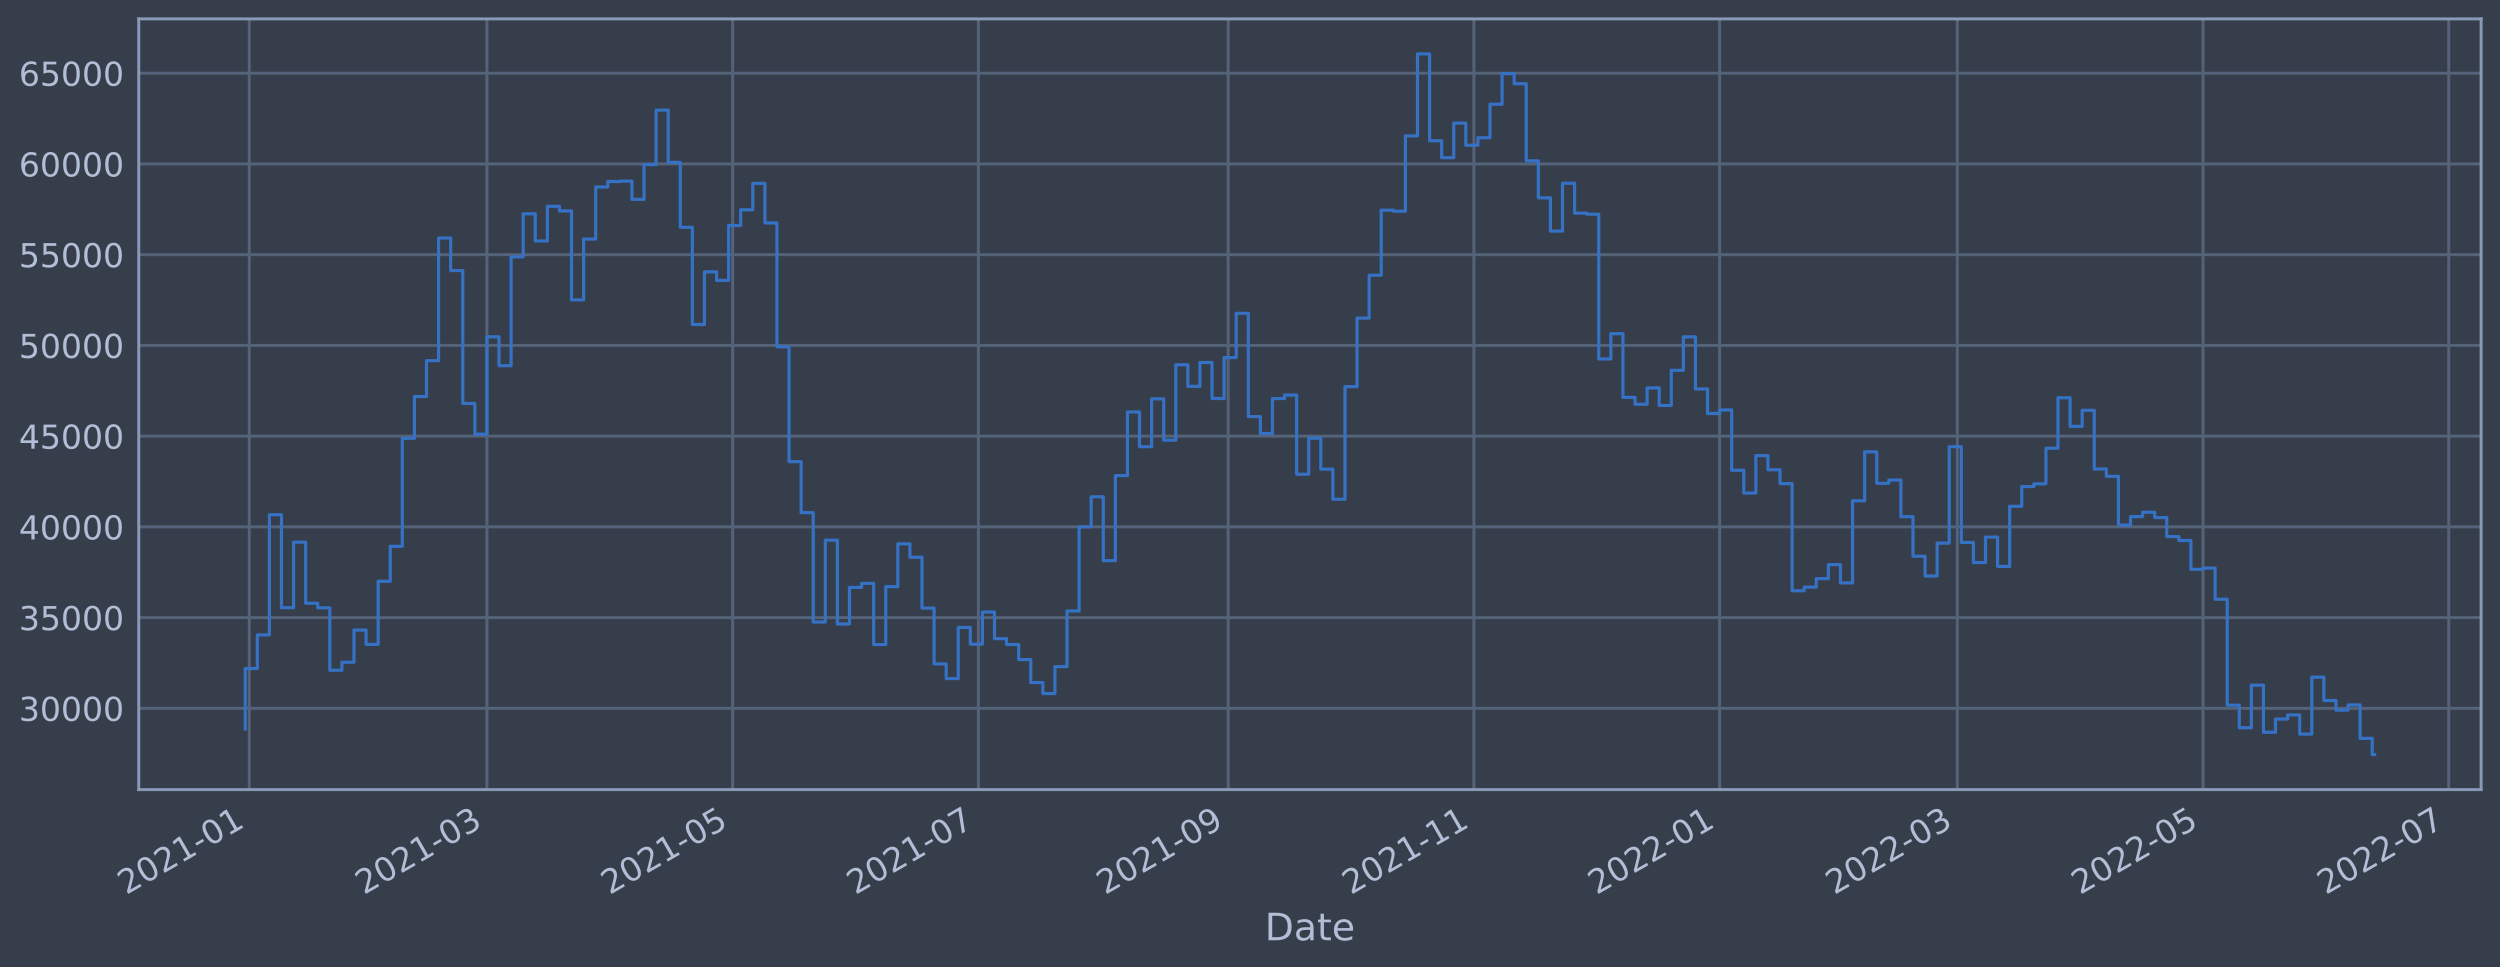
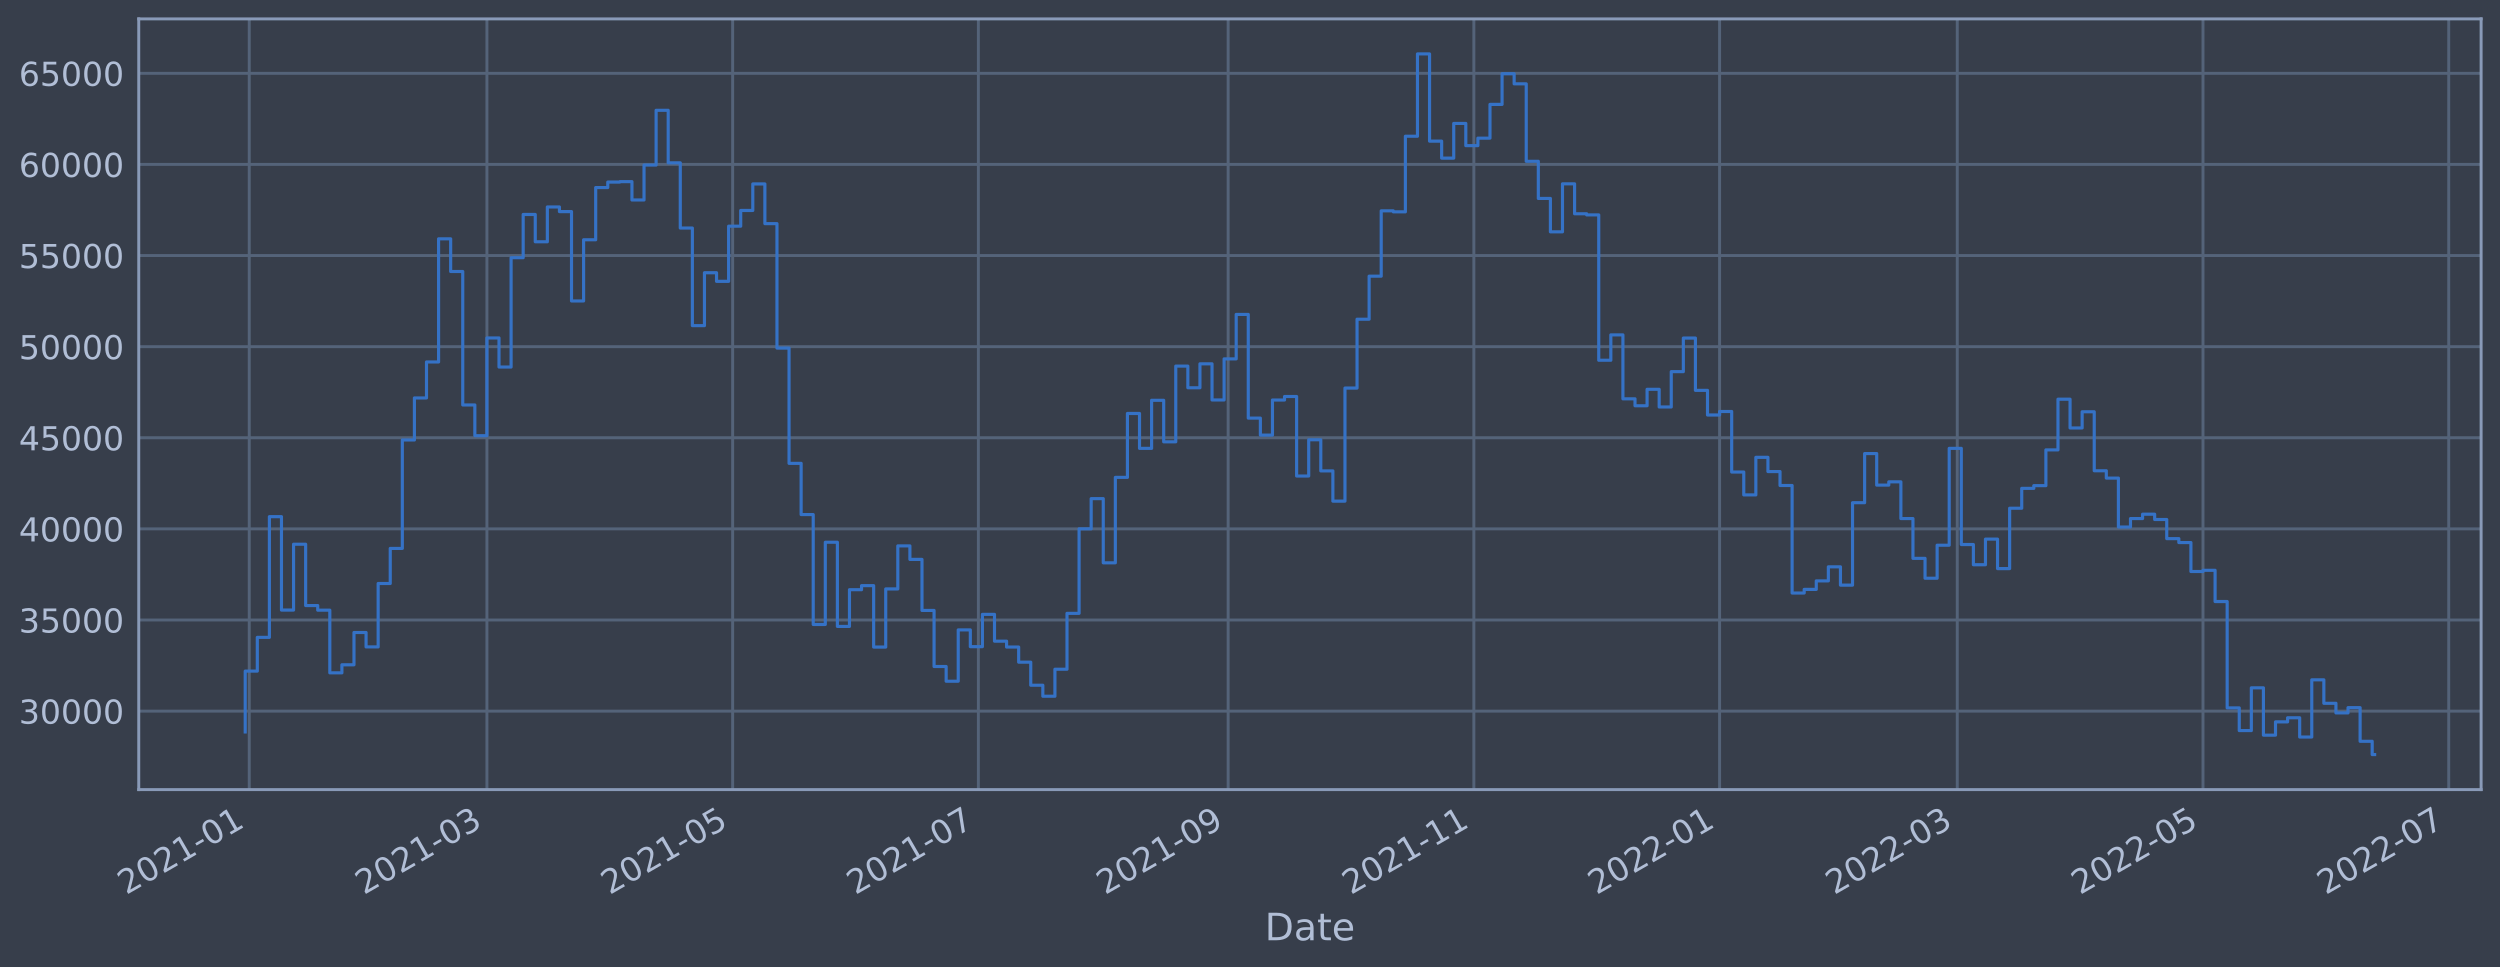
<svg xmlns="http://www.w3.org/2000/svg" xmlns:xlink="http://www.w3.org/1999/xlink" width="952.884pt" height="368.58pt" viewBox="0 0 952.884 368.58" version="1.1">
  <defs>
    <style type="text/css">*{stroke-linejoin: round; stroke-linecap: butt}</style>
  </defs>
  <g id="figure_1">
    <g id="patch_1">
      <path d="M 0 368.58  L 952.884 368.58  L 952.884 0  L 0 0  z " style="fill: #373e4b" />
    </g>
    <g id="axes_1">
      <g id="patch_2">
        <path d="M 52.884 300.96  L 945.684 300.96  L 945.684 7.2  L 52.884 7.2  z " style="fill: #373e4b" />
      </g>
      <g id="matplotlib.axis_1">
        <g id="xtick_1">
          <g id="line2d_1">
-             <path d="M 95.001 300.96  L 95.001 7.2  " clip-path="url(#p5a1bbec8d4)" style="fill: none; stroke: #546379; stroke-width: 1.12; stroke-linecap: square" />
+             <path d="M 95.001 300.96  L 95.001 7.2  " clip-path="url(#p0ee3aa00ff)" style="fill: none; stroke: #546379; stroke-width: 1.12; stroke-linecap: square" />
          </g>
          <g id="line2d_2" />
          <g id="text_1">
-             <g style="fill: #b1bed6" transform="translate(48.09774 341.1745)rotate(-30)scale(0.126 -0.126)">
+             <g style="fill: #b1bed6" transform="translate(48.09772 341.1745)rotate(-30)scale(0.126 -0.126)">
              <defs>
                <path id="DejaVuSans-32" d="M 1228 531  L 3431 531  L 3431 0  L 469 0  L 469 531  Q 828 903 1448 1529  Q 2069 2156 2228 2338  Q 2531 2678 2651 2914  Q 2772 3150 2772 3378  Q 2772 3750 2511 3984  Q 2250 4219 1831 4219  Q 1534 4219 1204 4116  Q 875 4013 500 3803  L 500 4441  Q 881 4594 1212 4672  Q 1544 4750 1819 4750  Q 2544 4750 2975 4387  Q 3406 4025 3406 3419  Q 3406 3131 3298 2873  Q 3191 2616 2906 2266  Q 2828 2175 2409 1742  Q 1991 1309 1228 531  z " transform="scale(0.015625)" />
                <path id="DejaVuSans-30" d="M 2034 4250  Q 1547 4250 1301 3770  Q 1056 3291 1056 2328  Q 1056 1369 1301 889  Q 1547 409 2034 409  Q 2525 409 2770 889  Q 3016 1369 3016 2328  Q 3016 3291 2770 3770  Q 2525 4250 2034 4250  z M 2034 4750  Q 2819 4750 3233 4129  Q 3647 3509 3647 2328  Q 3647 1150 3233 529  Q 2819 -91 2034 -91  Q 1250 -91 836 529  Q 422 1150 422 2328  Q 422 3509 836 4129  Q 1250 4750 2034 4750  z " transform="scale(0.015625)" />
                <path id="DejaVuSans-31" d="M 794 531  L 1825 531  L 1825 4091  L 703 3866  L 703 4441  L 1819 4666  L 2450 4666  L 2450 531  L 3481 531  L 3481 0  L 794 0  L 794 531  z " transform="scale(0.015625)" />
                <path id="DejaVuSans-2d" d="M 313 2009  L 1997 2009  L 1997 1497  L 313 1497  L 313 2009  z " transform="scale(0.015625)" />
              </defs>
              <use xlink:href="#DejaVuSans-32" />
              <use xlink:href="#DejaVuSans-30" x="63.623" />
              <use xlink:href="#DejaVuSans-32" x="127.246" />
              <use xlink:href="#DejaVuSans-31" x="190.869" />
              <use xlink:href="#DejaVuSans-2d" x="254.492" />
              <use xlink:href="#DejaVuSans-30" x="290.576" />
              <use xlink:href="#DejaVuSans-31" x="354.199" />
            </g>
          </g>
        </g>
        <g id="xtick_2">
          <g id="line2d_3">
-             <path d="M 185.592 300.96  L 185.592 7.2  " clip-path="url(#p5a1bbec8d4)" style="fill: none; stroke: #546379; stroke-width: 1.12; stroke-linecap: square" />
+             <path d="M 185.591 300.96  L 185.591 7.2  " clip-path="url(#p0ee3aa00ff)" style="fill: none; stroke: #546379; stroke-width: 1.12; stroke-linecap: square" />
          </g>
          <g id="line2d_4" />
          <g id="text_2">
-             <g style="fill: #b1bed6" transform="translate(138.6889 341.1745)rotate(-30)scale(0.126 -0.126)">
+             <g style="fill: #b1bed6" transform="translate(138.6876 341.1745)rotate(-30)scale(0.126 -0.126)">
              <defs>
                <path id="DejaVuSans-33" d="M 2597 2516  Q 3050 2419 3304 2112  Q 3559 1806 3559 1356  Q 3559 666 3084 287  Q 2609 -91 1734 -91  Q 1441 -91 1130 -33  Q 819 25 488 141  L 488 750  Q 750 597 1062 519  Q 1375 441 1716 441  Q 2309 441 2620 675  Q 2931 909 2931 1356  Q 2931 1769 2642 2001  Q 2353 2234 1838 2234  L 1294 2234  L 1294 2753  L 1863 2753  Q 2328 2753 2575 2939  Q 2822 3125 2822 3475  Q 2822 3834 2567 4026  Q 2313 4219 1838 4219  Q 1578 4219 1281 4162  Q 984 4106 628 3988  L 628 4550  Q 988 4650 1302 4700  Q 1616 4750 1894 4750  Q 2613 4750 3031 4423  Q 3450 4097 3450 3541  Q 3450 3153 3228 2886  Q 3006 2619 2597 2516  z " transform="scale(0.015625)" />
              </defs>
              <use xlink:href="#DejaVuSans-32" />
              <use xlink:href="#DejaVuSans-30" x="63.623" />
              <use xlink:href="#DejaVuSans-32" x="127.246" />
              <use xlink:href="#DejaVuSans-31" x="190.869" />
              <use xlink:href="#DejaVuSans-2d" x="254.492" />
              <use xlink:href="#DejaVuSans-30" x="290.576" />
              <use xlink:href="#DejaVuSans-33" x="354.199" />
            </g>
          </g>
        </g>
        <g id="xtick_3">
          <g id="line2d_5">
-             <path d="M 279.254 300.96  L 279.254 7.2  " clip-path="url(#p5a1bbec8d4)" style="fill: none; stroke: #546379; stroke-width: 1.12; stroke-linecap: square" />
+             <path d="M 279.252 300.96  L 279.252 7.2  " clip-path="url(#p0ee3aa00ff)" style="fill: none; stroke: #546379; stroke-width: 1.12; stroke-linecap: square" />
          </g>
          <g id="line2d_6" />
          <g id="text_3">
-             <g style="fill: #b1bed6" transform="translate(232.3509 341.1745)rotate(-30)scale(0.126 -0.126)">
+             <g style="fill: #b1bed6" transform="translate(232.3482 341.1745)rotate(-30)scale(0.126 -0.126)">
              <defs>
                <path id="DejaVuSans-35" d="M 691 4666  L 3169 4666  L 3169 4134  L 1269 4134  L 1269 2991  Q 1406 3038 1543 3061  Q 1681 3084 1819 3084  Q 2600 3084 3056 2656  Q 3513 2228 3513 1497  Q 3513 744 3044 326  Q 2575 -91 1722 -91  Q 1428 -91 1123 -41  Q 819 9 494 109  L 494 744  Q 775 591 1075 516  Q 1375 441 1709 441  Q 2250 441 2565 725  Q 2881 1009 2881 1497  Q 2881 1984 2565 2268  Q 2250 2553 1709 2553  Q 1456 2553 1204 2497  Q 953 2441 691 2322  L 691 4666  z " transform="scale(0.015625)" />
              </defs>
              <use xlink:href="#DejaVuSans-32" />
              <use xlink:href="#DejaVuSans-30" x="63.623" />
              <use xlink:href="#DejaVuSans-32" x="127.246" />
              <use xlink:href="#DejaVuSans-31" x="190.869" />
              <use xlink:href="#DejaVuSans-2d" x="254.492" />
              <use xlink:href="#DejaVuSans-30" x="290.576" />
              <use xlink:href="#DejaVuSans-35" x="354.199" />
            </g>
          </g>
        </g>
        <g id="xtick_4">
          <g id="line2d_7">
-             <path d="M 372.916 300.96  L 372.916 7.2  " clip-path="url(#p5a1bbec8d4)" style="fill: none; stroke: #546379; stroke-width: 1.12; stroke-linecap: square" />
+             <path d="M 372.912 300.96  L 372.912 7.2  " clip-path="url(#p0ee3aa00ff)" style="fill: none; stroke: #546379; stroke-width: 1.12; stroke-linecap: square" />
          </g>
          <g id="line2d_8" />
          <g id="text_4">
-             <g style="fill: #b1bed6" transform="translate(326.013 341.1745)rotate(-30)scale(0.126 -0.126)">
+             <g style="fill: #b1bed6" transform="translate(326.0089 341.1745)rotate(-30)scale(0.126 -0.126)">
              <defs>
                <path id="DejaVuSans-37" d="M 525 4666  L 3525 4666  L 3525 4397  L 1831 0  L 1172 0  L 2766 4134  L 525 4134  L 525 4666  z " transform="scale(0.015625)" />
              </defs>
              <use xlink:href="#DejaVuSans-32" />
              <use xlink:href="#DejaVuSans-30" x="63.623" />
              <use xlink:href="#DejaVuSans-32" x="127.246" />
              <use xlink:href="#DejaVuSans-31" x="190.869" />
              <use xlink:href="#DejaVuSans-2d" x="254.492" />
              <use xlink:href="#DejaVuSans-30" x="290.576" />
              <use xlink:href="#DejaVuSans-37" x="354.199" />
            </g>
          </g>
        </g>
        <g id="xtick_5">
          <g id="line2d_9">
-             <path d="M 468.114 300.96  L 468.114 7.2  " clip-path="url(#p5a1bbec8d4)" style="fill: none; stroke: #546379; stroke-width: 1.12; stroke-linecap: square" />
+             <path d="M 468.108 300.96  L 468.108 7.2  " clip-path="url(#p0ee3aa00ff)" style="fill: none; stroke: #546379; stroke-width: 1.12; stroke-linecap: square" />
          </g>
          <g id="line2d_10" />
          <g id="text_5">
-             <g style="fill: #b1bed6" transform="translate(421.2104 341.1745)rotate(-30)scale(0.126 -0.126)">
+             <g style="fill: #b1bed6" transform="translate(421.205 341.1745)rotate(-30)scale(0.126 -0.126)">
              <defs>
                <path id="DejaVuSans-39" d="M 703 97  L 703 672  Q 941 559 1184 500  Q 1428 441 1663 441  Q 2288 441 2617 861  Q 2947 1281 2994 2138  Q 2813 1869 2534 1725  Q 2256 1581 1919 1581  Q 1219 1581 811 2004  Q 403 2428 403 3163  Q 403 3881 828 4315  Q 1253 4750 1959 4750  Q 2769 4750 3195 4129  Q 3622 3509 3622 2328  Q 3622 1225 3098 567  Q 2575 -91 1691 -91  Q 1453 -91 1209 -44  Q 966 3 703 97  z M 1959 2075  Q 2384 2075 2632 2365  Q 2881 2656 2881 3163  Q 2881 3666 2632 3958  Q 2384 4250 1959 4250  Q 1534 4250 1286 3958  Q 1038 3666 1038 3163  Q 1038 2656 1286 2365  Q 1534 2075 1959 2075  z " transform="scale(0.015625)" />
              </defs>
              <use xlink:href="#DejaVuSans-32" />
              <use xlink:href="#DejaVuSans-30" x="63.623" />
              <use xlink:href="#DejaVuSans-32" x="127.246" />
              <use xlink:href="#DejaVuSans-31" x="190.869" />
              <use xlink:href="#DejaVuSans-2d" x="254.492" />
              <use xlink:href="#DejaVuSans-30" x="290.576" />
              <use xlink:href="#DejaVuSans-39" x="354.199" />
            </g>
          </g>
        </g>
        <g id="xtick_6">
          <g id="line2d_11">
-             <path d="M 561.776 300.96  L 561.776 7.2  " clip-path="url(#p5a1bbec8d4)" style="fill: none; stroke: #546379; stroke-width: 1.12; stroke-linecap: square" />
+             <path d="M 561.769 300.96  L 561.769 7.2  " clip-path="url(#p0ee3aa00ff)" style="fill: none; stroke: #546379; stroke-width: 1.12; stroke-linecap: square" />
          </g>
          <g id="line2d_12" />
          <g id="text_6">
-             <g style="fill: #b1bed6" transform="translate(514.8725 341.1745)rotate(-30)scale(0.126 -0.126)">
+             <g style="fill: #b1bed6" transform="translate(514.8657 341.1745)rotate(-30)scale(0.126 -0.126)">
              <use xlink:href="#DejaVuSans-32" />
              <use xlink:href="#DejaVuSans-30" x="63.623" />
              <use xlink:href="#DejaVuSans-32" x="127.246" />
              <use xlink:href="#DejaVuSans-31" x="190.869" />
              <use xlink:href="#DejaVuSans-2d" x="254.492" />
              <use xlink:href="#DejaVuSans-31" x="290.576" />
              <use xlink:href="#DejaVuSans-31" x="354.199" />
            </g>
          </g>
        </g>
        <g id="xtick_7">
          <g id="line2d_13">
-             <path d="M 655.438 300.96  L 655.438 7.2  " clip-path="url(#p5a1bbec8d4)" style="fill: none; stroke: #546379; stroke-width: 1.12; stroke-linecap: square" />
+             <path d="M 655.43 300.96  L 655.43 7.2  " clip-path="url(#p0ee3aa00ff)" style="fill: none; stroke: #546379; stroke-width: 1.12; stroke-linecap: square" />
          </g>
          <g id="line2d_14" />
          <g id="text_7">
-             <g style="fill: #b1bed6" transform="translate(608.5345 341.1745)rotate(-30)scale(0.126 -0.126)">
+             <g style="fill: #b1bed6" transform="translate(608.5264 341.1745)rotate(-30)scale(0.126 -0.126)">
              <use xlink:href="#DejaVuSans-32" />
              <use xlink:href="#DejaVuSans-30" x="63.623" />
              <use xlink:href="#DejaVuSans-32" x="127.246" />
              <use xlink:href="#DejaVuSans-32" x="190.869" />
              <use xlink:href="#DejaVuSans-2d" x="254.492" />
              <use xlink:href="#DejaVuSans-30" x="290.576" />
              <use xlink:href="#DejaVuSans-31" x="354.199" />
            </g>
          </g>
        </g>
        <g id="xtick_8">
          <g id="line2d_15">
-             <path d="M 746.029 300.96  L 746.029 7.2  " clip-path="url(#p5a1bbec8d4)" style="fill: none; stroke: #546379; stroke-width: 1.12; stroke-linecap: square" />
+             <path d="M 746.02 300.96  L 746.02 7.2  " clip-path="url(#p0ee3aa00ff)" style="fill: none; stroke: #546379; stroke-width: 1.12; stroke-linecap: square" />
          </g>
          <g id="line2d_16" />
          <g id="text_8">
-             <g style="fill: #b1bed6" transform="translate(699.1257 341.1745)rotate(-30)scale(0.126 -0.126)">
+             <g style="fill: #b1bed6" transform="translate(699.1162 341.1745)rotate(-30)scale(0.126 -0.126)">
              <use xlink:href="#DejaVuSans-32" />
              <use xlink:href="#DejaVuSans-30" x="63.623" />
              <use xlink:href="#DejaVuSans-32" x="127.246" />
              <use xlink:href="#DejaVuSans-32" x="190.869" />
              <use xlink:href="#DejaVuSans-2d" x="254.492" />
              <use xlink:href="#DejaVuSans-30" x="290.576" />
              <use xlink:href="#DejaVuSans-33" x="354.199" />
            </g>
          </g>
        </g>
        <g id="xtick_9">
          <g id="line2d_17">
-             <path d="M 839.691 300.96  L 839.691 7.2  " clip-path="url(#p5a1bbec8d4)" style="fill: none; stroke: #546379; stroke-width: 1.12; stroke-linecap: square" />
+             <path d="M 839.68 300.96  L 839.68 7.2  " clip-path="url(#p0ee3aa00ff)" style="fill: none; stroke: #546379; stroke-width: 1.12; stroke-linecap: square" />
          </g>
          <g id="line2d_18" />
          <g id="text_9">
-             <g style="fill: #b1bed6" transform="translate(792.7877 341.1745)rotate(-30)scale(0.126 -0.126)">
+             <g style="fill: #b1bed6" transform="translate(792.7769 341.1745)rotate(-30)scale(0.126 -0.126)">
              <use xlink:href="#DejaVuSans-32" />
              <use xlink:href="#DejaVuSans-30" x="63.623" />
              <use xlink:href="#DejaVuSans-32" x="127.246" />
              <use xlink:href="#DejaVuSans-32" x="190.869" />
              <use xlink:href="#DejaVuSans-2d" x="254.492" />
              <use xlink:href="#DejaVuSans-30" x="290.576" />
              <use xlink:href="#DejaVuSans-35" x="354.199" />
            </g>
          </g>
        </g>
        <g id="xtick_10">
          <g id="line2d_19">
-             <path d="M 933.353 300.96  L 933.353 7.2  " clip-path="url(#p5a1bbec8d4)" style="fill: none; stroke: #546379; stroke-width: 1.12; stroke-linecap: square" />
+             <path d="M 933.341 300.96  L 933.341 7.2  " clip-path="url(#p0ee3aa00ff)" style="fill: none; stroke: #546379; stroke-width: 1.12; stroke-linecap: square" />
          </g>
          <g id="line2d_20" />
          <g id="text_10">
-             <g style="fill: #b1bed6" transform="translate(886.4497 341.1745)rotate(-30)scale(0.126 -0.126)">
+             <g style="fill: #b1bed6" transform="translate(886.4376 341.1745)rotate(-30)scale(0.126 -0.126)">
              <use xlink:href="#DejaVuSans-32" />
              <use xlink:href="#DejaVuSans-30" x="63.623" />
              <use xlink:href="#DejaVuSans-32" x="127.246" />
              <use xlink:href="#DejaVuSans-32" x="190.869" />
              <use xlink:href="#DejaVuSans-2d" x="254.492" />
              <use xlink:href="#DejaVuSans-30" x="290.576" />
              <use xlink:href="#DejaVuSans-37" x="354.199" />
            </g>
          </g>
        </g>
        <g id="text_11">
          <g style="fill: #b1bed6" transform="translate(482.0746 358.3856)scale(0.144 -0.144)">
            <defs>
              <path id="DejaVuSans-44" d="M 1259 4147  L 1259 519  L 2022 519  Q 2988 519 3436 956  Q 3884 1394 3884 2338  Q 3884 3275 3436 3711  Q 2988 4147 2022 4147  L 1259 4147  z M 628 4666  L 1925 4666  Q 3281 4666 3915 4102  Q 4550 3538 4550 2338  Q 4550 1131 3912 565  Q 3275 0 1925 0  L 628 0  L 628 4666  z " transform="scale(0.015625)" />
              <path id="DejaVuSans-61" d="M 2194 1759  Q 1497 1759 1228 1600  Q 959 1441 959 1056  Q 959 750 1161 570  Q 1363 391 1709 391  Q 2188 391 2477 730  Q 2766 1069 2766 1631  L 2766 1759  L 2194 1759  z M 3341 1997  L 3341 0  L 2766 0  L 2766 531  Q 2569 213 2275 61  Q 1981 -91 1556 -91  Q 1019 -91 701 211  Q 384 513 384 1019  Q 384 1609 779 1909  Q 1175 2209 1959 2209  L 2766 2209  L 2766 2266  Q 2766 2663 2505 2880  Q 2244 3097 1772 3097  Q 1472 3097 1187 3025  Q 903 2953 641 2809  L 641 3341  Q 956 3463 1253 3523  Q 1550 3584 1831 3584  Q 2591 3584 2966 3190  Q 3341 2797 3341 1997  z " transform="scale(0.015625)" />
              <path id="DejaVuSans-74" d="M 1172 4494  L 1172 3500  L 2356 3500  L 2356 3053  L 1172 3053  L 1172 1153  Q 1172 725 1289 603  Q 1406 481 1766 481  L 2356 481  L 2356 0  L 1766 0  Q 1100 0 847 248  Q 594 497 594 1153  L 594 3053  L 172 3053  L 172 3500  L 594 3500  L 594 4494  L 1172 4494  z " transform="scale(0.015625)" />
              <path id="DejaVuSans-65" d="M 3597 1894  L 3597 1613  L 953 1613  Q 991 1019 1311 708  Q 1631 397 2203 397  Q 2534 397 2845 478  Q 3156 559 3463 722  L 3463 178  Q 3153 47 2828 -22  Q 2503 -91 2169 -91  Q 1331 -91 842 396  Q 353 884 353 1716  Q 353 2575 817 3079  Q 1281 3584 2069 3584  Q 2775 3584 3186 3129  Q 3597 2675 3597 1894  z M 3022 2063  Q 3016 2534 2758 2815  Q 2500 3097 2075 3097  Q 1594 3097 1305 2825  Q 1016 2553 972 2059  L 3022 2063  z " transform="scale(0.015625)" />
            </defs>
            <use xlink:href="#DejaVuSans-44" />
            <use xlink:href="#DejaVuSans-61" x="77.002" />
            <use xlink:href="#DejaVuSans-74" x="138.281" />
            <use xlink:href="#DejaVuSans-65" x="177.49" />
          </g>
        </g>
      </g>
      <g id="matplotlib.axis_2">
        <g id="ytick_1">
          <g id="line2d_21">
-             <path d="M 52.884 269.984  L 945.684 269.984  " clip-path="url(#p5a1bbec8d4)" style="fill: none; stroke: #546379; stroke-width: 1.12; stroke-linecap: square" />
+             <path d="M 52.884 271.043  L 945.684 271.043  " clip-path="url(#p0ee3aa00ff)" style="fill: none; stroke: #546379; stroke-width: 1.12; stroke-linecap: square" />
          </g>
          <g id="line2d_22" />
          <g id="text_12">
-             <g style="fill: #b1bed6" transform="translate(7.2 274.7711)scale(0.126 -0.126)">
+             <g style="fill: #b1bed6" transform="translate(7.2 275.8304)scale(0.126 -0.126)">
              <use xlink:href="#DejaVuSans-33" />
              <use xlink:href="#DejaVuSans-30" x="63.623" />
              <use xlink:href="#DejaVuSans-30" x="127.246" />
              <use xlink:href="#DejaVuSans-30" x="190.869" />
              <use xlink:href="#DejaVuSans-30" x="254.492" />
            </g>
          </g>
        </g>
        <g id="ytick_2">
          <g id="line2d_23">
-             <path d="M 52.884 235.402  L 945.684 235.402  " clip-path="url(#p5a1bbec8d4)" style="fill: none; stroke: #546379; stroke-width: 1.12; stroke-linecap: square" />
+             <path d="M 52.884 236.314  L 945.684 236.314  " clip-path="url(#p0ee3aa00ff)" style="fill: none; stroke: #546379; stroke-width: 1.12; stroke-linecap: square" />
          </g>
          <g id="line2d_24" />
          <g id="text_13">
-             <g style="fill: #b1bed6" transform="translate(7.2 240.1889)scale(0.126 -0.126)">
+             <g style="fill: #b1bed6" transform="translate(7.2 241.1013)scale(0.126 -0.126)">
              <use xlink:href="#DejaVuSans-33" />
              <use xlink:href="#DejaVuSans-35" x="63.623" />
              <use xlink:href="#DejaVuSans-30" x="127.246" />
              <use xlink:href="#DejaVuSans-30" x="190.869" />
              <use xlink:href="#DejaVuSans-30" x="254.492" />
            </g>
          </g>
        </g>
        <g id="ytick_3">
          <g id="line2d_25">
-             <path d="M 52.884 200.82  L 945.684 200.82  " clip-path="url(#p5a1bbec8d4)" style="fill: none; stroke: #546379; stroke-width: 1.12; stroke-linecap: square" />
+             <path d="M 52.884 201.585  L 945.684 201.585  " clip-path="url(#p0ee3aa00ff)" style="fill: none; stroke: #546379; stroke-width: 1.12; stroke-linecap: square" />
          </g>
          <g id="line2d_26" />
          <g id="text_14">
-             <g style="fill: #b1bed6" transform="translate(7.2 205.6068)scale(0.126 -0.126)">
+             <g style="fill: #b1bed6" transform="translate(7.2 206.3723)scale(0.126 -0.126)">
              <defs>
                <path id="DejaVuSans-34" d="M 2419 4116  L 825 1625  L 2419 1625  L 2419 4116  z M 2253 4666  L 3047 4666  L 3047 1625  L 3713 1625  L 3713 1100  L 3047 1100  L 3047 0  L 2419 0  L 2419 1100  L 313 1100  L 313 1709  L 2253 4666  z " transform="scale(0.015625)" />
              </defs>
              <use xlink:href="#DejaVuSans-34" />
              <use xlink:href="#DejaVuSans-30" x="63.623" />
              <use xlink:href="#DejaVuSans-30" x="127.246" />
              <use xlink:href="#DejaVuSans-30" x="190.869" />
              <use xlink:href="#DejaVuSans-30" x="254.492" />
            </g>
          </g>
        </g>
        <g id="ytick_4">
          <g id="line2d_27">
-             <path d="M 52.884 166.238  L 945.684 166.238  " clip-path="url(#p5a1bbec8d4)" style="fill: none; stroke: #546379; stroke-width: 1.12; stroke-linecap: square" />
+             <path d="M 52.884 166.856  L 945.684 166.856  " clip-path="url(#p0ee3aa00ff)" style="fill: none; stroke: #546379; stroke-width: 1.12; stroke-linecap: square" />
          </g>
          <g id="line2d_28" />
          <g id="text_15">
-             <g style="fill: #b1bed6" transform="translate(7.2 171.0246)scale(0.126 -0.126)">
+             <g style="fill: #b1bed6" transform="translate(7.2 171.6432)scale(0.126 -0.126)">
              <use xlink:href="#DejaVuSans-34" />
              <use xlink:href="#DejaVuSans-35" x="63.623" />
              <use xlink:href="#DejaVuSans-30" x="127.246" />
              <use xlink:href="#DejaVuSans-30" x="190.869" />
              <use xlink:href="#DejaVuSans-30" x="254.492" />
            </g>
          </g>
        </g>
        <g id="ytick_5">
          <g id="line2d_29">
-             <path d="M 52.884 131.655  L 945.684 131.655  " clip-path="url(#p5a1bbec8d4)" style="fill: none; stroke: #546379; stroke-width: 1.12; stroke-linecap: square" />
+             <path d="M 52.884 132.127  L 945.684 132.127  " clip-path="url(#p0ee3aa00ff)" style="fill: none; stroke: #546379; stroke-width: 1.12; stroke-linecap: square" />
          </g>
          <g id="line2d_30" />
          <g id="text_16">
-             <g style="fill: #b1bed6" transform="translate(7.2 136.4424)scale(0.126 -0.126)">
+             <g style="fill: #b1bed6" transform="translate(7.2 136.9142)scale(0.126 -0.126)">
              <use xlink:href="#DejaVuSans-35" />
              <use xlink:href="#DejaVuSans-30" x="63.623" />
              <use xlink:href="#DejaVuSans-30" x="127.246" />
              <use xlink:href="#DejaVuSans-30" x="190.869" />
              <use xlink:href="#DejaVuSans-30" x="254.492" />
            </g>
          </g>
        </g>
        <g id="ytick_6">
          <g id="line2d_31">
-             <path d="M 52.884 97.073  L 945.684 97.073  " clip-path="url(#p5a1bbec8d4)" style="fill: none; stroke: #546379; stroke-width: 1.12; stroke-linecap: square" />
+             <path d="M 52.884 97.398  L 945.684 97.398  " clip-path="url(#p0ee3aa00ff)" style="fill: none; stroke: #546379; stroke-width: 1.12; stroke-linecap: square" />
          </g>
          <g id="line2d_32" />
          <g id="text_17">
-             <g style="fill: #b1bed6" transform="translate(7.2 101.8602)scale(0.126 -0.126)">
+             <g style="fill: #b1bed6" transform="translate(7.2 102.1851)scale(0.126 -0.126)">
              <use xlink:href="#DejaVuSans-35" />
              <use xlink:href="#DejaVuSans-35" x="63.623" />
              <use xlink:href="#DejaVuSans-30" x="127.246" />
              <use xlink:href="#DejaVuSans-30" x="190.869" />
              <use xlink:href="#DejaVuSans-30" x="254.492" />
            </g>
          </g>
        </g>
        <g id="ytick_7">
          <g id="line2d_33">
-             <path d="M 52.884 62.491  L 945.684 62.491  " clip-path="url(#p5a1bbec8d4)" style="fill: none; stroke: #546379; stroke-width: 1.12; stroke-linecap: square" />
+             <path d="M 52.884 62.669  L 945.684 62.669  " clip-path="url(#p0ee3aa00ff)" style="fill: none; stroke: #546379; stroke-width: 1.12; stroke-linecap: square" />
          </g>
          <g id="line2d_34" />
          <g id="text_18">
-             <g style="fill: #b1bed6" transform="translate(7.2 67.27798)scale(0.126 -0.126)">
+             <g style="fill: #b1bed6" transform="translate(7.2 67.45608)scale(0.126 -0.126)">
              <defs>
                <path id="DejaVuSans-36" d="M 2113 2584  Q 1688 2584 1439 2293  Q 1191 2003 1191 1497  Q 1191 994 1439 701  Q 1688 409 2113 409  Q 2538 409 2786 701  Q 3034 994 3034 1497  Q 3034 2003 2786 2293  Q 2538 2584 2113 2584  z M 3366 4563  L 3366 3988  Q 3128 4100 2886 4159  Q 2644 4219 2406 4219  Q 1781 4219 1451 3797  Q 1122 3375 1075 2522  Q 1259 2794 1537 2939  Q 1816 3084 2150 3084  Q 2853 3084 3261 2657  Q 3669 2231 3669 1497  Q 3669 778 3244 343  Q 2819 -91 2113 -91  Q 1303 -91 875 529  Q 447 1150 447 2328  Q 447 3434 972 4092  Q 1497 4750 2381 4750  Q 2619 4750 2861 4703  Q 3103 4656 3366 4563  z " transform="scale(0.015625)" />
              </defs>
              <use xlink:href="#DejaVuSans-36" />
              <use xlink:href="#DejaVuSans-30" x="63.623" />
              <use xlink:href="#DejaVuSans-30" x="127.246" />
              <use xlink:href="#DejaVuSans-30" x="190.869" />
              <use xlink:href="#DejaVuSans-30" x="254.492" />
            </g>
          </g>
        </g>
        <g id="ytick_8">
          <g id="line2d_35">
-             <path d="M 52.884 27.909  L 945.684 27.909  " clip-path="url(#p5a1bbec8d4)" style="fill: none; stroke: #546379; stroke-width: 1.12; stroke-linecap: square" />
+             <path d="M 52.884 27.94  L 945.684 27.94  " clip-path="url(#p0ee3aa00ff)" style="fill: none; stroke: #546379; stroke-width: 1.12; stroke-linecap: square" />
          </g>
          <g id="line2d_36" />
          <g id="text_19">
-             <g style="fill: #b1bed6" transform="translate(7.2 32.69579)scale(0.126 -0.126)">
+             <g style="fill: #b1bed6" transform="translate(7.2 32.72703)scale(0.126 -0.126)">
              <use xlink:href="#DejaVuSans-36" />
              <use xlink:href="#DejaVuSans-35" x="63.623" />
              <use xlink:href="#DejaVuSans-30" x="127.246" />
              <use xlink:href="#DejaVuSans-30" x="190.869" />
              <use xlink:href="#DejaVuSans-30" x="254.492" />
            </g>
          </g>
        </g>
      </g>
      <g id="line2d_37">
-         <path d="M 93.466 277.892  L 93.466 254.799  L 98.072 254.799  L 98.072 241.996  L 102.678 241.996  L 102.678 196.184  L 107.285 196.184  L 107.285 231.633  L 111.891 231.633  L 111.891 206.64  L 116.497 206.64  L 116.497 229.917  L 121.104 229.917  L 121.104 231.674  L 125.71 231.674  L 125.71 255.461  L 130.316 255.461  L 130.316 252.404  L 134.923 252.404  L 134.923 240.145  L 139.529 240.145  L 139.529 245.618  L 144.135 245.618  L 144.135 221.555  L 148.742 221.555  L 148.742 208.233  L 153.348 208.233  L 153.348 167.08  L 157.954 167.08  L 157.954 151.124  L 162.561 151.124  L 162.561 137.464  L 167.167 137.464  L 167.167 90.734  L 171.773 90.734  L 171.773 103.136  L 176.38 103.136  L 176.38 153.785  L 180.986 153.785  L 180.986 165.45  L 185.592 165.45  L 185.592 128.351  L 190.198 128.351  L 190.198 139.391  L 194.805 139.391  L 194.805 97.893  L 199.411 97.893  L 199.411 81.488  L 204.017 81.488  L 204.017 91.853  L 208.624 91.853  L 208.624 78.635  L 213.23 78.635  L 213.23 80.396  L 217.836 80.396  L 217.836 114.307  L 222.443 114.307  L 222.443 91.098  L 227.049 91.098  L 227.049 71.274  L 231.655 71.274  L 231.655 69.191  L 236.262 69.191  L 236.262 69.033  L 240.868 69.033  L 240.868 75.988  L 245.474 75.988  L 245.474 62.734  L 250.081 62.734  L 250.081 41.955  L 254.687 41.955  L 254.687 61.889  L 259.293 61.889  L 259.293 86.644  L 263.9 86.644  L 263.9 123.68  L 268.506 123.68  L 268.506 103.598  L 273.112 103.598  L 273.112 106.866  L 277.719 106.866  L 277.719 85.935  L 282.325 85.935  L 282.325 79.967  L 286.931 79.967  L 286.931 69.9  L 291.538 69.9  L 291.538 84.969  L 296.144 84.969  L 296.144 132.191  L 300.75 132.191  L 300.75 175.947  L 305.357 175.947  L 305.357 195.395  L 309.963 195.395  L 309.963 237.1  L 314.569 237.1  L 314.569 205.896  L 319.176 205.896  L 319.176 237.839  L 323.782 237.839  L 323.782 223.902  L 328.388 223.902  L 328.388 222.361  L 332.995 222.361  L 332.995 245.674  L 337.601 245.674  L 337.601 223.612  L 342.207 223.612  L 342.207 207.274  L 346.814 207.274  L 346.814 212.406  L 351.42 212.406  L 351.42 231.777  L 356.026 231.777  L 356.026 253.056  L 360.633 253.056  L 360.633 258.637  L 365.239 258.637  L 365.239 239.16  L 369.845 239.16  L 369.845 245.522  L 374.452 245.522  L 374.452 233.263  L 379.058 233.263  L 379.058 243.432  L 383.664 243.432  L 383.664 245.669  L 388.271 245.669  L 388.271 251.403  L 392.877 251.403  L 392.877 260.154  L 397.483 260.154  L 397.483 264.341  L 402.09 264.341  L 402.09 254.091  L 406.696 254.091  L 406.696 232.876  L 411.302 232.876  L 411.302 200.802  L 415.909 200.802  L 415.909 189.345  L 420.515 189.345  L 420.515 213.698  L 425.121 213.698  L 425.121 181.274  L 429.728 181.274  L 429.728 157.015  L 434.334 157.015  L 434.334 170.264  L 438.94 170.264  L 438.94 152.015  L 443.547 152.015  L 443.547 167.774  L 448.153 167.774  L 448.153 139.042  L 452.759 139.042  L 452.759 147.255  L 457.366 147.255  L 457.366 138.179  L 461.972 138.179  L 461.972 151.888  L 466.578 151.888  L 466.578 136.296  L 471.185 136.296  L 471.185 119.42  L 475.791 119.42  L 475.791 158.779  L 480.397 158.779  L 480.397 165.236  L 485.004 165.236  L 485.004 151.906  L 489.61 151.906  L 489.61 150.581  L 494.216 150.581  L 494.216 180.751  L 498.823 180.751  L 498.823 167.006  L 503.429 167.006  L 503.429 178.807  L 508.035 178.807  L 508.035 190.29  L 512.642 190.29  L 512.642 147.376  L 517.248 147.376  L 517.248 121.24  L 521.854 121.24  L 521.854 104.907  L 526.461 104.907  L 526.461 80.114  L 531.067 80.114  L 531.067 80.489  L 535.673 80.489  L 535.673 51.797  L 540.28 51.797  L 540.28 20.553  L 544.886 20.553  L 544.886 53.657  L 549.492 53.657  L 549.492 60.104  L 554.099 60.104  L 554.099 46.935  L 558.705 46.935  L 558.705 55.37  L 563.311 55.37  L 563.311 52.519  L 567.918 52.519  L 567.918 39.714  L 572.524 39.714  L 572.524 28.07  L 577.13 28.07  L 577.13 31.914  L 581.737 31.914  L 581.737 61.3  L 586.343 61.3  L 586.343 75.404  L 590.949 75.404  L 590.949 88.071  L 595.556 88.071  L 595.556 69.854  L 600.162 69.854  L 600.162 81.219  L 604.768 81.219  L 604.768 81.651  L 609.374 81.651  L 609.374 136.816  L 613.981 136.816  L 613.981 127.191  L 618.587 127.191  L 618.587 151.454  L 623.193 151.454  L 623.193 154.085  L 627.8 154.085  L 627.8 147.851  L 632.406 147.851  L 632.406 154.554  L 637.012 154.554  L 637.012 141.142  L 641.619 141.142  L 641.619 128.398  L 646.225 128.398  L 646.225 148.246  L 650.831 148.246  L 650.831 157.595  L 655.438 157.595  L 655.438 156.264  L 660.044 156.264  L 660.044 179.236  L 664.65 179.236  L 664.65 187.924  L 669.257 187.924  L 669.257 173.666  L 673.863 173.666  L 673.863 179.057  L 678.469 179.057  L 678.469 184.348  L 683.076 184.348  L 683.076 225.16  L 687.682 225.16  L 687.682 223.79  L 692.288 223.79  L 692.288 220.553  L 696.895 220.553  L 696.895 215.215  L 701.501 215.215  L 701.501 222.173  L 706.107 222.173  L 706.107 190.892  L 710.714 190.892  L 710.714 172.232  L 715.32 172.232  L 715.32 184.211  L 719.926 184.211  L 719.926 182.969  L 724.533 182.969  L 724.533 196.907  L 729.139 196.907  L 729.139 212.008  L 733.745 212.008  L 733.745 219.553  L 738.352 219.553  L 738.352 207.017  L 742.958 207.017  L 742.958 170.257  L 747.564 170.257  L 747.564 206.759  L 752.171 206.759  L 752.171 214.428  L 756.777 214.428  L 756.777 204.708  L 761.383 204.708  L 761.383 215.895  L 765.99 215.895  L 765.99 192.983  L 770.596 192.983  L 770.596 185.449  L 775.202 185.449  L 775.202 184.409  L 779.809 184.409  L 779.809 170.842  L 784.415 170.842  L 784.415 151.603  L 789.021 151.603  L 789.021 162.508  L 793.628 162.508  L 793.628 156.378  L 798.234 156.378  L 798.234 178.755  L 802.84 178.755  L 802.84 181.539  L 807.447 181.539  L 807.447 200.113  L 812.053 200.113  L 812.053 196.904  L 816.659 196.904  L 816.659 195.247  L 821.266 195.247  L 821.266 197.265  L 825.872 197.265  L 825.872 204.516  L 830.478 204.516  L 830.478 206.012  L 835.085 206.012  L 835.085 216.996  L 839.691 216.996  L 839.691 216.539  L 844.297 216.539  L 844.297 228.395  L 848.904 228.395  L 848.904 268.769  L 853.51 268.769  L 853.51 277.377  L 858.116 277.377  L 858.116 261.149  L 862.723 261.149  L 862.723 279.107  L 867.329 279.107  L 867.329 274.065  L 871.935 274.065  L 871.935 272.512  L 876.542 272.512  L 876.542 279.813  L 881.148 279.813  L 881.148 258.118  L 885.754 258.118  L 885.754 267.011  L 890.361 267.011  L 890.361 270.666  L 894.967 270.666  L 894.967 268.675  L 899.573 268.675  L 899.573 281.434  L 904.18 281.434  L 904.18 287.607  L 905.102 287.607  L 905.102 287.607  " clip-path="url(#p5a1bbec8d4)" style="fill: none; stroke: #3572c6; stroke-width: 1.2; stroke-linecap: square" />
+         <path d="M 93.466 278.985  L 93.466 255.794  L 98.072 255.794  L 98.072 242.936  L 102.678 242.936  L 102.678 196.93  L 107.284 196.93  L 107.284 232.529  L 111.891 232.529  L 111.891 207.43  L 116.497 207.43  L 116.497 230.806  L 121.103 230.806  L 121.103 232.571  L 125.709 232.571  L 125.709 256.459  L 130.316 256.459  L 130.316 253.388  L 134.922 253.388  L 134.922 241.077  L 139.528 241.077  L 139.528 246.574  L 144.134 246.574  L 144.134 222.408  L 148.741 222.408  L 148.741 209.03  L 153.347 209.03  L 153.347 167.702  L 157.953 167.702  L 157.953 151.678  L 162.56 151.678  L 162.56 137.961  L 167.166 137.961  L 167.166 91.032  L 171.772 91.032  L 171.772 103.487  L 176.378 103.487  L 176.378 154.351  L 180.985 154.351  L 180.985 166.065  L 185.591 166.065  L 185.591 128.809  L 190.197 128.809  L 190.197 139.895  L 194.803 139.895  L 194.803 98.221  L 199.41 98.221  L 199.41 81.747  L 204.016 81.747  L 204.016 92.156  L 208.622 92.156  L 208.622 78.881  L 213.228 78.881  L 213.228 80.651  L 217.835 80.651  L 217.835 114.705  L 222.441 114.705  L 222.441 91.397  L 227.047 91.397  L 227.047 71.489  L 231.653 71.489  L 231.653 69.397  L 236.26 69.397  L 236.26 69.239  L 240.866 69.239  L 240.866 76.223  L 245.472 76.223  L 245.472 62.913  L 250.079 62.913  L 250.079 42.046  L 254.685 42.046  L 254.685 62.064  L 259.291 62.064  L 259.291 86.924  L 263.897 86.924  L 263.897 124.118  L 268.504 124.118  L 268.504 103.951  L 273.11 103.951  L 273.11 107.232  L 277.716 107.232  L 277.716 86.212  L 282.322 86.212  L 282.322 80.22  L 286.929 80.22  L 286.929 70.109  L 291.535 70.109  L 291.535 85.243  L 296.141 85.243  L 296.141 132.665  L 300.747 132.665  L 300.747 176.606  L 305.354 176.606  L 305.354 196.138  L 309.96 196.138  L 309.96 238.019  L 314.566 238.019  L 314.566 206.683  L 319.172 206.683  L 319.172 238.762  L 323.779 238.762  L 323.779 224.766  L 328.385 224.766  L 328.385 223.218  L 332.991 223.218  L 332.991 246.63  L 337.598 246.63  L 337.598 224.475  L 342.204 224.475  L 342.204 208.067  L 346.81 208.067  L 346.81 213.22  L 351.416 213.22  L 351.416 232.674  L 356.023 232.674  L 356.023 254.043  L 360.629 254.043  L 360.629 259.648  L 365.235 259.648  L 365.235 240.088  L 369.841 240.088  L 369.841 246.477  L 374.448 246.477  L 374.448 234.166  L 379.054 234.166  L 379.054 244.378  L 383.66 244.378  L 383.66 246.625  L 388.266 246.625  L 388.266 252.383  L 392.873 252.383  L 392.873 261.172  L 397.479 261.172  L 397.479 265.376  L 402.085 265.376  L 402.085 255.083  L 406.691 255.083  L 406.691 233.778  L 411.298 233.778  L 411.298 201.568  L 415.904 201.568  L 415.904 190.062  L 420.51 190.062  L 420.51 214.518  L 425.117 214.518  L 425.117 181.957  L 429.723 181.957  L 429.723 157.594  L 434.329 157.594  L 434.329 170.9  L 438.935 170.9  L 438.935 152.573  L 443.542 152.573  L 443.542 168.399  L 448.148 168.399  L 448.148 139.545  L 452.754 139.545  L 452.754 147.793  L 457.36 147.793  L 457.36 138.678  L 461.967 138.678  L 461.967 152.445  L 466.573 152.445  L 466.573 136.788  L 471.179 136.788  L 471.179 119.84  L 475.785 119.84  L 475.785 159.366  L 480.392 159.366  L 480.392 165.851  L 484.998 165.851  L 484.998 152.464  L 489.604 152.464  L 489.604 151.134  L 494.21 151.134  L 494.21 181.432  L 498.817 181.432  L 498.817 167.627  L 503.423 167.627  L 503.423 179.479  L 508.029 179.479  L 508.029 191.011  L 512.636 191.011  L 512.636 147.914  L 517.242 147.914  L 517.242 121.668  L 521.848 121.668  L 521.848 105.266  L 526.454 105.266  L 526.454 80.367  L 531.061 80.367  L 531.061 80.744  L 535.667 80.744  L 535.667 51.929  L 540.273 51.929  L 540.273 20.553  L 544.879 20.553  L 544.879 53.797  L 549.486 53.797  L 549.486 60.272  L 554.092 60.272  L 554.092 47.047  L 558.698 47.047  L 558.698 55.518  L 563.304 55.518  L 563.304 52.654  L 567.911 52.654  L 567.911 39.795  L 572.517 39.795  L 572.517 28.102  L 577.123 28.102  L 577.123 31.962  L 581.729 31.962  L 581.729 61.473  L 586.336 61.473  L 586.336 75.637  L 590.942 75.637  L 590.942 88.358  L 595.548 88.358  L 595.548 70.063  L 600.155 70.063  L 600.155 81.476  L 604.761 81.476  L 604.761 81.911  L 609.367 81.911  L 609.367 137.31  L 613.973 137.31  L 613.973 127.644  L 618.58 127.644  L 618.58 152.01  L 623.186 152.01  L 623.186 154.652  L 627.792 154.652  L 627.792 148.392  L 632.398 148.392  L 632.398 155.123  L 637.005 155.123  L 637.005 141.654  L 641.611 141.654  L 641.611 128.856  L 646.217 128.856  L 646.217 148.788  L 650.823 148.788  L 650.823 158.177  L 655.43 158.177  L 655.43 156.84  L 660.036 156.84  L 660.036 179.91  L 664.642 179.91  L 664.642 188.635  L 669.248 188.635  L 669.248 174.316  L 673.855 174.316  L 673.855 179.73  L 678.461 179.73  L 678.461 185.044  L 683.067 185.044  L 683.067 226.029  L 687.674 226.029  L 687.674 224.654  L 692.28 224.654  L 692.28 221.403  L 696.886 221.403  L 696.886 216.042  L 701.492 216.042  L 701.492 223.029  L 706.099 223.029  L 706.099 191.615  L 710.705 191.615  L 710.705 172.876  L 715.311 172.876  L 715.311 184.906  L 719.917 184.906  L 719.917 183.659  L 724.524 183.659  L 724.524 197.656  L 729.13 197.656  L 729.13 212.821  L 733.736 212.821  L 733.736 220.398  L 738.342 220.398  L 738.342 207.809  L 742.949 207.809  L 742.949 170.893  L 747.555 170.893  L 747.555 207.55  L 752.161 207.55  L 752.161 215.251  L 756.767 215.251  L 756.767 205.49  L 761.374 205.49  L 761.374 216.724  L 765.98 216.724  L 765.98 193.715  L 770.586 193.715  L 770.586 186.149  L 775.193 186.149  L 775.193 185.105  L 779.799 185.105  L 779.799 171.48  L 784.405 171.48  L 784.405 152.159  L 789.011 152.159  L 789.011 163.111  L 793.618 163.111  L 793.618 156.955  L 798.224 156.955  L 798.224 179.427  L 802.83 179.427  L 802.83 182.222  L 807.436 182.222  L 807.436 200.875  L 812.043 200.875  L 812.043 197.653  L 816.649 197.653  L 816.649 195.989  L 821.255 195.989  L 821.255 198.015  L 825.861 198.015  L 825.861 205.297  L 830.468 205.297  L 830.468 206.8  L 835.074 206.8  L 835.074 217.83  L 839.68 217.83  L 839.68 217.372  L 844.286 217.372  L 844.286 229.278  L 848.893 229.278  L 848.893 269.823  L 853.499 269.823  L 853.499 278.467  L 858.105 278.467  L 858.105 262.171  L 862.712 262.171  L 862.712 280.205  L 867.318 280.205  L 867.318 275.142  L 871.924 275.142  L 871.924 273.582  L 876.53 273.582  L 876.53 280.914  L 881.137 280.914  L 881.137 259.127  L 885.743 259.127  L 885.743 268.057  L 890.349 268.057  L 890.349 271.729  L 894.955 271.729  L 894.955 269.729  L 899.562 269.729  L 899.562 282.542  L 904.168 282.542  L 904.168 287.607  L 905.102 287.607  L 905.102 287.607  " clip-path="url(#p0ee3aa00ff)" style="fill: none; stroke: #3572c6; stroke-width: 1.2; stroke-linecap: square" />
      </g>
      <g id="patch_3">
        <path d="M 52.884 300.96  L 52.884 7.2  " style="fill: none; stroke: #899ab8; stroke-width: 1.12; stroke-linejoin: miter; stroke-linecap: square" />
      </g>
      <g id="patch_4">
        <path d="M 945.684 300.96  L 945.684 7.2  " style="fill: none; stroke: #899ab8; stroke-width: 1.12; stroke-linejoin: miter; stroke-linecap: square" />
      </g>
      <g id="patch_5">
        <path d="M 52.884 300.96  L 945.684 300.96  " style="fill: none; stroke: #899ab8; stroke-width: 1.12; stroke-linejoin: miter; stroke-linecap: square" />
      </g>
      <g id="patch_6">
        <path d="M 52.884 7.2  L 945.684 7.2  " style="fill: none; stroke: #899ab8; stroke-width: 1.12; stroke-linejoin: miter; stroke-linecap: square" />
      </g>
    </g>
  </g>
  <defs>
-     <clipPath id="p5a1bbec8d4">
+     <clipPath id="p0ee3aa00ff">
      <rect x="52.884" y="7.2" width="892.8" height="293.76" />
    </clipPath>
  </defs>
</svg>
